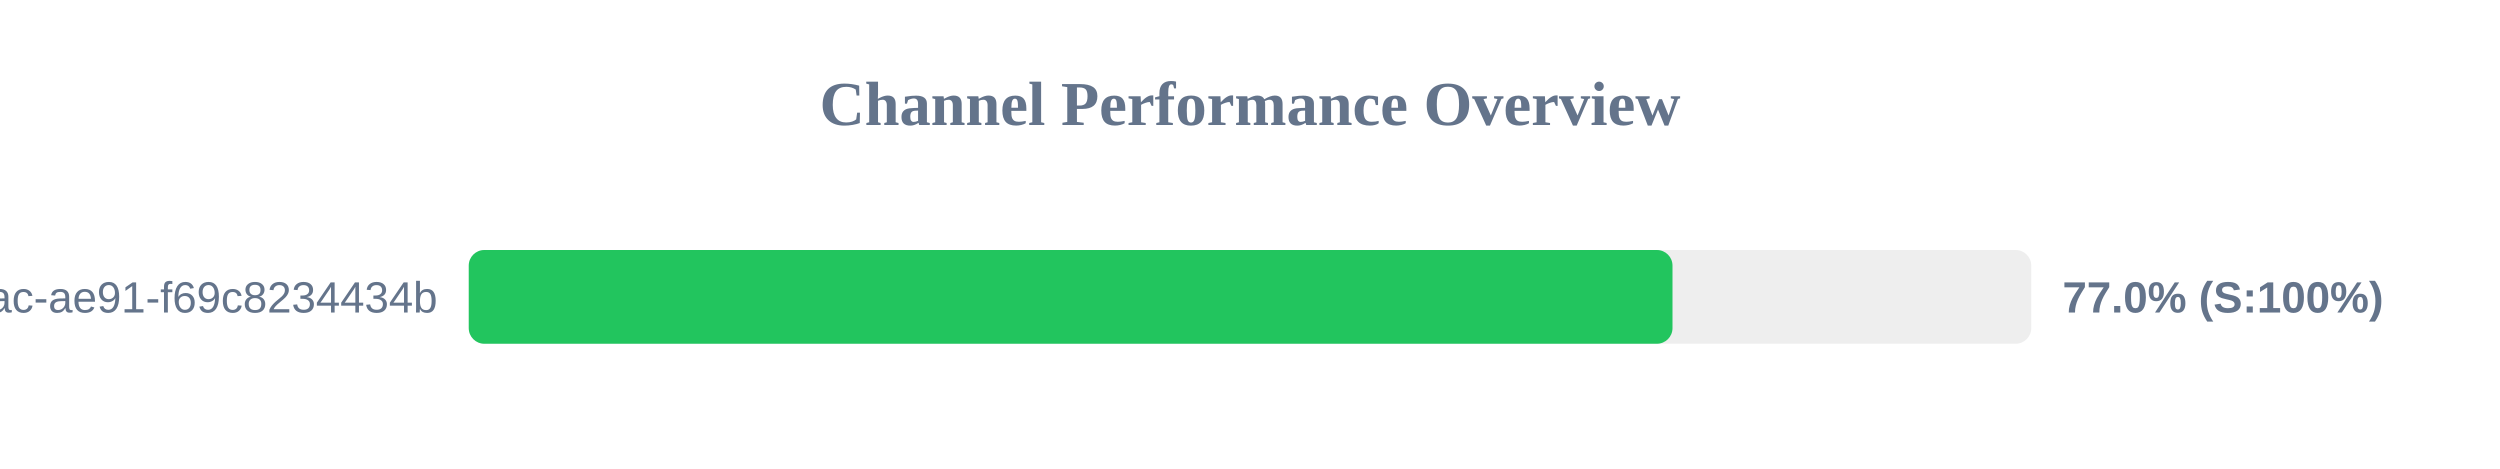
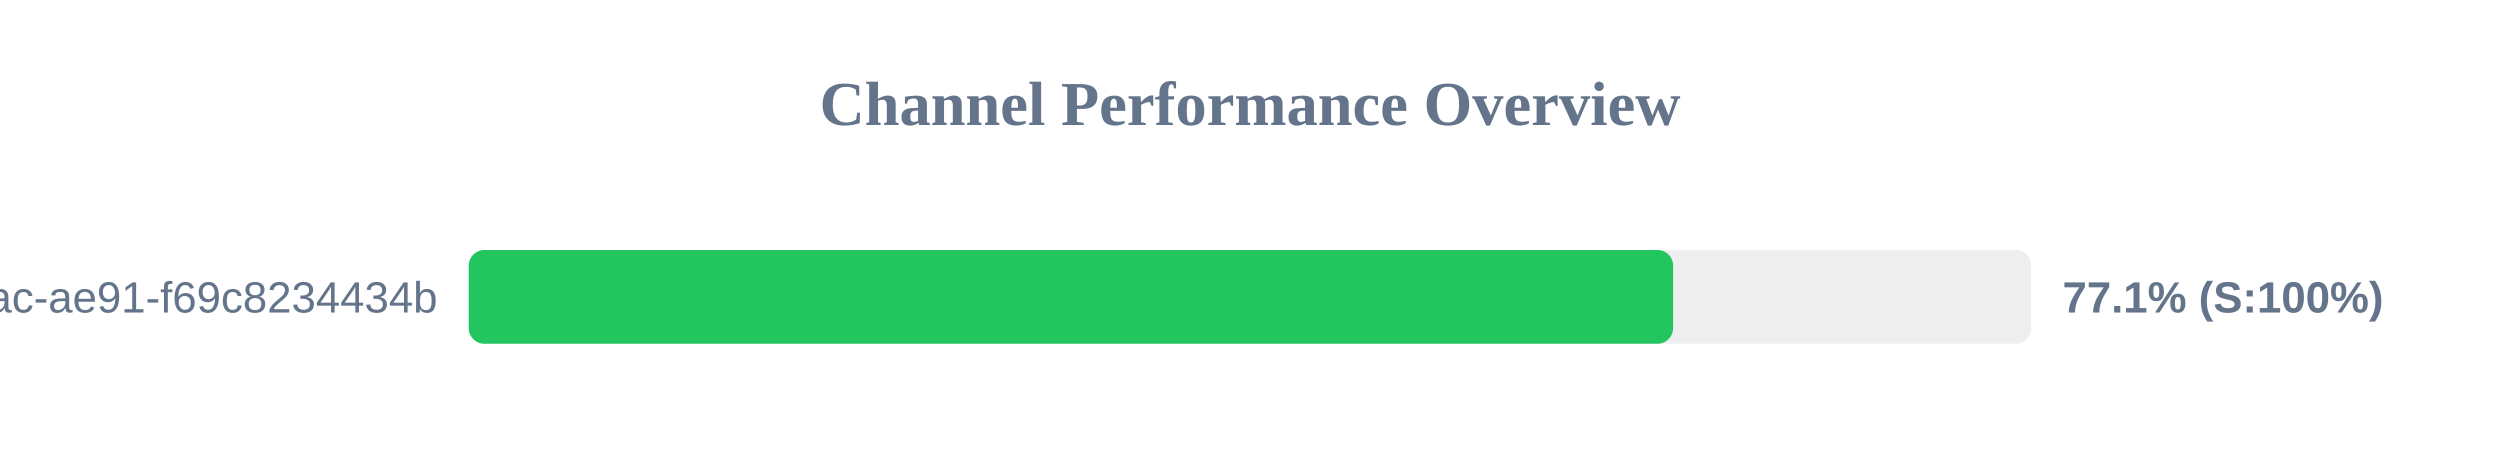
<svg xmlns="http://www.w3.org/2000/svg" width="800" height="150" version="1.1">
  <style>
        .row { font: 14px Arial; fill: #64748b; }
        .score { font: bold 14px Arial; fill: #64748b; }
    </style>
  <text x="400" y="40" text-anchor="middle" font-size="20px" font-weight="bold" fill="#64748b">Channel Performance Overview</text>
  <rect x="150" y="80" width="500" height="30" fill="#eee" rx="5" />
-   <rect x="150" y="80" width="385.2" height="30" fill="#22c55e" rx="5" />
+   <rect x="150" y="80" width="385.4" height="30" fill="#22c55e" rx="5" />
  <text x="140" y="100" text-anchor="end" class="row">?uuid=942b9cb8-92fa-46ac-ae91-f69c8234434b</text>
-   <text x="660" y="100" text-anchor="start" class="score">77.0% (S:100%)</text>
+   <text x="660" y="100" text-anchor="start" class="score">77.1% (S:100%)</text>
</svg>
